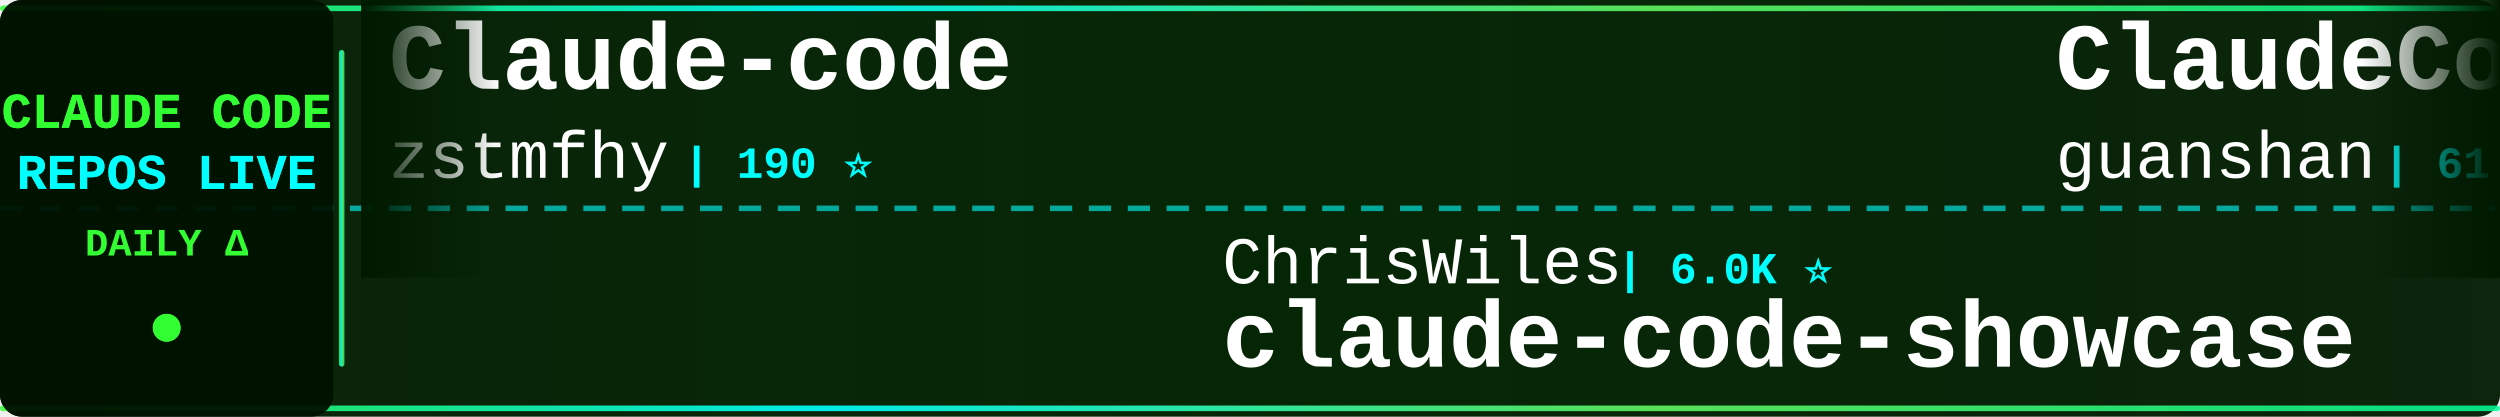
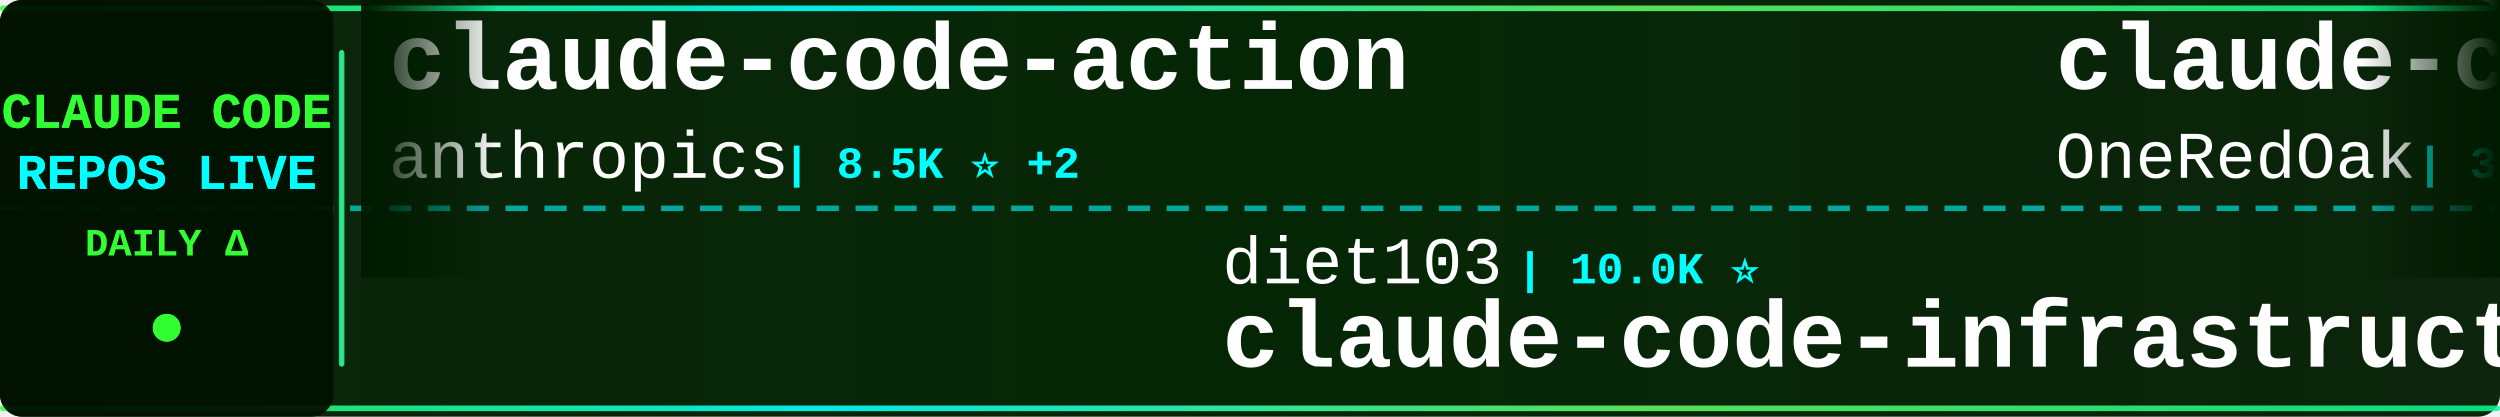
<svg xmlns="http://www.w3.org/2000/svg" width="900" height="150">
  <defs>
    <linearGradient id="tickerBg" x1="0%" y1="0%" x2="100%" y2="0%">
      <stop offset="0%" style="stop-color:#001a00;stop-opacity:0.95" />
      <stop offset="50%" style="stop-color:#002200;stop-opacity:0.98" />
      <stop offset="100%" style="stop-color:#001a00;stop-opacity:0.95" />
    </linearGradient>
    <linearGradient id="borderGrad" x1="0%" y1="0%" x2="100%" y2="0%">
      <stop offset="0%" style="stop-color:#33ff33;stop-opacity:0.85">
        <animate attributeName="stop-opacity" values="0.85;1;0.85" dur="2s" repeatCount="indefinite" />
      </stop>
      <stop offset="33%" style="stop-color:#00ffff;stop-opacity:0.9">
        <animate attributeName="stop-opacity" values="0.9;1;0.9" dur="2.2s" repeatCount="indefinite" />
      </stop>
      <stop offset="66%" style="stop-color:#66ff66;stop-opacity:0.85">
        <animate attributeName="stop-opacity" values="0.85;1;0.85" dur="1.8s" repeatCount="indefinite" />
      </stop>
      <stop offset="100%" style="stop-color:#00ff99;stop-opacity:0.85">
        <animate attributeName="stop-opacity" values="0.85;1;0.85" dur="2s" repeatCount="indefinite" />
      </stop>
    </linearGradient>
    <filter id="textGlow">
      <feGaussianBlur stdDeviation="0.1" result="coloredBlur" />
      <feMerge>
        <feMergeNode in="coloredBlur" />
        <feMergeNode in="SourceGraphic" />
      </feMerge>
    </filter>
    <filter id="metricGlow">
      <feGaussianBlur stdDeviation="0.2" result="coloredBlur" />
      <feMerge>
        <feMergeNode in="coloredBlur" />
        <feMergeNode in="SourceGraphic" />
      </feMerge>
    </filter>
    <linearGradient id="leftFade" x1="0%" y1="0%" x2="100%" y2="0%">
      <stop offset="0%" style="stop-color:#001a00;stop-opacity:1" />
      <stop offset="100%" style="stop-color:#001a00;stop-opacity:0" />
    </linearGradient>
    <linearGradient id="rightFade" x1="0%" y1="0%" x2="100%" y2="0%">
      <stop offset="0%" style="stop-color:#001a00;stop-opacity:0" />
      <stop offset="100%" style="stop-color:#001a00;stop-opacity:1" />
    </linearGradient>
  </defs>
  <rect width="900" height="150" fill="url(#tickerBg)" rx="8" />
  <rect x="0" y="2" width="900" height="2" fill="url(#borderGrad)" rx="1" />
  <rect x="0" y="146" width="900" height="2" fill="url(#borderGrad)" rx="1" />
  <line x1="0" y1="75" x2="900" y2="75" stroke="#00ffff" stroke-width="2" stroke-dasharray="8 6" opacity="0.6" />
  <rect x="0" y="0" width="120" height="150" fill="#001100" opacity="0.95" rx="8" />
  <text x="60" y="46" font-family="'Courier New', monospace" font-size="18" font-weight="bold" fill="#33ff33" text-anchor="middle" filter="url(#textGlow)">
    CLAUDE CODE
  </text>
  <text x="60" y="68" font-family="'Courier New', monospace" font-size="18" font-weight="bold" fill="#00ffff" text-anchor="middle" filter="url(#textGlow)">
    REPOS LIVE
  </text>
  <text x="60" y="92" font-family="'Courier New', monospace" font-size="14" font-weight="bold" fill="#33ff33" text-anchor="middle">
    DAILY Δ
  </text>
  <circle cx="60" cy="118" r="5" fill="#33ff33" filter="url(#metricGlow)">
    <animate attributeName="r" values="4;6;4" dur="1.5s" repeatCount="indefinite" />
    <animate attributeName="opacity" values="0.6;1;0.6" dur="1.5s" repeatCount="indefinite" />
  </circle>
  <rect x="122" y="18" width="2" height="114" fill="url(#borderGrad)" rx="1" />
  <clipPath id="tickerClip">
    <rect x="130" y="0" width="770" height="150" />
  </clipPath>
  <g clip-path="url(#tickerClip)">
    <g id="tickerItems">
      <animateTransform attributeName="transform" attributeType="XML" type="translate" from="0 0" to="-3000 0" dur="54s" repeatCount="indefinite" />
      <g transform="translate(0, 0)">
-         <text x="140" y="32" font-family="'Courier New', monospace" font-size="34" font-weight="bold" fill="#ffffff">Claude-code</text>
-         <text x="140" y="64" font-family="'Courier New', monospace" font-size="24" font-weight="normal" fill="#ffffff" opacity="1.0">zstmfhy</text>
-         <text x="246" y="64" font-family="'Courier New', monospace" font-size="16" font-weight="bold" fill="#00ffff"> | 190 ⭐</text>
+         <text x="140" y="32" font-family="'Courier New', monospace" font-size="34" font-weight="bold" fill="#ffffff">claude-code-action</text>
+         <text x="140" y="64" font-family="'Courier New', monospace" font-size="24" font-weight="normal" fill="#ffffff" opacity="1.0">anthropics</text>
+         <text x="282" y="64" font-family="'Courier New', monospace" font-size="16" font-weight="bold" fill="#00ffff"> | 8.5K ⭐ +2</text>
      </g>
      <g transform="translate(300, 0)">
-         <text x="140" y="102" font-family="'Courier New', monospace" font-size="24" font-weight="normal" fill="#ffffff" opacity="1.0">ChrisWiles</text>
-         <text x="282" y="102" font-family="'Courier New', monospace" font-size="16" font-weight="bold" fill="#00ffff"> | 6.0K ⭐</text>
-         <text x="140" y="132" font-family="'Courier New', monospace" font-size="34" font-weight="bold" fill="#ffffff">claude-code-showcase</text>
+         <text x="140" y="102" font-family="'Courier New', monospace" font-size="24" font-weight="normal" fill="#ffffff" opacity="1.0">diet103</text>
+         <text x="246" y="102" font-family="'Courier New', monospace" font-size="16" font-weight="bold" fill="#00ffff"> | 10.0K ⭐</text>
+         <text x="140" y="132" font-family="'Courier New', monospace" font-size="34" font-weight="bold" fill="#ffffff">claude-code-infrastructu...</text>
      </g>
      <g transform="translate(600, 0)">
-         <text x="140" y="32" font-family="'Courier New', monospace" font-size="34" font-weight="bold" fill="#ffffff">ClaudeCode</text>
-         <text x="140" y="64" font-family="'Courier New', monospace" font-size="24" font-weight="normal" fill="#ffffff" opacity="1.0">guanshan</text>
-         <text x="258" y="64" font-family="'Courier New', monospace" font-size="16" font-weight="bold" fill="#00ffff"> | 61 ⭐</text>
+         <text x="140" y="32" font-family="'Courier New', monospace" font-size="34" font-weight="bold" fill="#ffffff">claude-code-workflows</text>
+         <text x="140" y="64" font-family="'Courier New', monospace" font-size="24" font-weight="normal" fill="#ffffff" opacity="1.0">OneRedOak</text>
+         <text x="270" y="64" font-family="'Courier New', monospace" font-size="16" font-weight="bold" fill="#00ffff"> | 3.9K ⭐ -1</text>
      </g>
      <g transform="translate(900, 0)">
-         <text x="140" y="102" font-family="'Courier New', monospace" font-size="24" font-weight="normal" fill="#ffffff" opacity="1.0">musistudio</text>
-         <text x="282" y="102" font-family="'Courier New', monospace" font-size="16" font-weight="bold" fill="#00ffff"> | 36.3K ⭐ +4</text>
-         <text x="140" y="132" font-family="'Courier New', monospace" font-size="34" font-weight="bold" fill="#ffffff">claude-code-router</text>
+         <text x="140" y="102" font-family="'Courier New', monospace" font-size="24" font-weight="normal" fill="#ffffff" opacity="1.0">repowise-dev</text>
+         <text x="306" y="102" font-family="'Courier New', monospace" font-size="16" font-weight="bold" fill="#00ffff"> | 1.2K ⭐ +1</text>
+         <text x="140" y="132" font-family="'Courier New', monospace" font-size="34" font-weight="bold" fill="#ffffff">claude-code-prompts</text>
      </g>
      <g transform="translate(1200, 0)">
-         <text x="140" y="32" font-family="'Courier New', monospace" font-size="34" font-weight="bold" fill="#ffffff">Open-ClaudeCode</text>
-         <text x="140" y="64" font-family="'Courier New', monospace" font-size="24" font-weight="normal" fill="#ffffff" opacity="1.0">LING71671</text>
-         <text x="270" y="64" font-family="'Courier New', monospace" font-size="16" font-weight="bold" fill="#00ffff"> | 929 ⭐</text>
+         <text x="140" y="32" font-family="'Courier New', monospace" font-size="34" font-weight="bold" fill="#ffffff">edmunds-claude-code</text>
+         <text x="140" y="64" font-family="'Courier New', monospace" font-size="24" font-weight="normal" fill="#ffffff" opacity="1.0">edmund-io</text>
+         <text x="270" y="64" font-family="'Courier New', monospace" font-size="16" font-weight="bold" fill="#00ffff"> | 1.5K ⭐</text>
      </g>
      <g transform="translate(1500, 0)">
+         <text x="140" y="102" font-family="'Courier New', monospace" font-size="24" font-weight="normal" fill="#ffffff" opacity="1.0">krusemediallc</text>
+         <text x="318" y="102" font-family="'Courier New', monospace" font-size="16" font-weight="bold" fill="#00ffff"> | 1.1K ⭐</text>
+         <text x="140" y="132" font-family="'Courier New', monospace" font-size="34" font-weight="bold" fill="#ffffff">arcads-claude-code</text>
+       </g>
+       <g transform="translate(1800, 0)">
+         <text x="140" y="32" font-family="'Courier New', monospace" font-size="34" font-weight="bold" fill="#ffffff">how-claude-code-works</text>
+         <text x="140" y="64" font-family="'Courier New', monospace" font-size="24" font-weight="normal" fill="#ffffff" opacity="1.0">Windy3f3f3f3f</text>
+         <text x="318" y="64" font-family="'Courier New', monospace" font-size="16" font-weight="bold" fill="#00ffff"> | 3.3K ⭐</text>
+       </g>
+       <g transform="translate(2100, 0)">
+         <text x="140" y="102" font-family="'Courier New', monospace" font-size="24" font-weight="normal" fill="#ffffff" opacity="1.0">affaan-m</text>
+         <text x="258" y="102" font-family="'Courier New', monospace" font-size="16" font-weight="bold" fill="#00ffff"> | 234.8K ⭐ +75</text>
+         <text x="140" y="132" font-family="'Courier New', monospace" font-size="34" font-weight="bold" fill="#ffffff">ECC</text>
+       </g>
+       <g transform="translate(2400, 0)">
+         <text x="140" y="32" font-family="'Courier New', monospace" font-size="34" font-weight="bold" fill="#ffffff">claude-code-proxy</text>
+         <text x="140" y="64" font-family="'Courier New', monospace" font-size="24" font-weight="normal" fill="#ffffff" opacity="1.0">fuergaosi233</text>
+         <text x="306" y="64" font-family="'Courier New', monospace" font-size="16" font-weight="bold" fill="#00ffff"> | 2.8K ⭐</text>
+       </g>
+       <g transform="translate(2700, 0)">
        <text x="140" y="102" font-family="'Courier New', monospace" font-size="24" font-weight="normal" fill="#ffffff" opacity="1.0">fazxes</text>
        <text x="234" y="102" font-family="'Courier New', monospace" font-size="16" font-weight="bold" fill="#00ffff"> | 226 ⭐</text>
        <text x="140" y="132" font-family="'Courier New', monospace" font-size="34" font-weight="bold" fill="#ffffff">Claude-code</text>
      </g>
-       <g transform="translate(1800, 0)">
-         <text x="140" y="32" font-family="'Courier New', monospace" font-size="34" font-weight="bold" fill="#ffffff">claude-code-local</text>
-         <text x="140" y="64" font-family="'Courier New', monospace" font-size="24" font-weight="normal" fill="#ffffff" opacity="1.0">nicedreamzapp</text>
-         <text x="318" y="64" font-family="'Courier New', monospace" font-size="16" font-weight="bold" fill="#00ffff"> | 3.0K ⭐</text>
-       </g>
-       <g transform="translate(2100, 0)">
-         <text x="140" y="102" font-family="'Courier New', monospace" font-size="24" font-weight="normal" fill="#ffffff" opacity="1.0">alejandrobalderas</text>
-         <text x="366" y="102" font-family="'Courier New', monospace" font-size="16" font-weight="bold" fill="#00ffff"> | 2.7K ⭐</text>
-         <text x="140" y="132" font-family="'Courier New', monospace" font-size="34" font-weight="bold" fill="#ffffff">claude-code-from-source</text>
-       </g>
-       <g transform="translate(2400, 0)">
-         <text x="140" y="32" font-family="'Courier New', monospace" font-size="34" font-weight="bold" fill="#ffffff">Claude-Code</text>
-         <text x="140" y="64" font-family="'Courier New', monospace" font-size="24" font-weight="normal" fill="#ffffff" opacity="1.0">pengchengneo</text>
-         <text x="306" y="64" font-family="'Courier New', monospace" font-size="16" font-weight="bold" fill="#00ffff"> | 1.7K ⭐</text>
-       </g>
-       <g transform="translate(2700, 0)">
-         <text x="140" y="102" font-family="'Courier New', monospace" font-size="24" font-weight="normal" fill="#ffffff" opacity="1.0">Piebald-AI</text>
-         <text x="282" y="102" font-family="'Courier New', monospace" font-size="16" font-weight="bold" fill="#00ffff"> | 12.1K ⭐ +1</text>
-         <text x="140" y="132" font-family="'Courier New', monospace" font-size="34" font-weight="bold" fill="#ffffff">claude-code-system-promp...</text>
-       </g>
      <g transform="translate(3000, 0)">
-         <text x="140" y="32" font-family="'Courier New', monospace" font-size="34" font-weight="bold" fill="#ffffff">Claude-code</text>
-         <text x="140" y="64" font-family="'Courier New', monospace" font-size="24" font-weight="normal" fill="#ffffff" opacity="1.0">zstmfhy</text>
-         <text x="246" y="64" font-family="'Courier New', monospace" font-size="16" font-weight="bold" fill="#00ffff"> | 190 ⭐</text>
+         <text x="140" y="32" font-family="'Courier New', monospace" font-size="34" font-weight="bold" fill="#ffffff">claude-code-action</text>
+         <text x="140" y="64" font-family="'Courier New', monospace" font-size="24" font-weight="normal" fill="#ffffff" opacity="1.0">anthropics</text>
+         <text x="282" y="64" font-family="'Courier New', monospace" font-size="16" font-weight="bold" fill="#00ffff"> | 8.5K ⭐ +2</text>
      </g>
      <g transform="translate(3300, 0)">
-         <text x="140" y="102" font-family="'Courier New', monospace" font-size="24" font-weight="normal" fill="#ffffff" opacity="1.0">ChrisWiles</text>
-         <text x="282" y="102" font-family="'Courier New', monospace" font-size="16" font-weight="bold" fill="#00ffff"> | 6.0K ⭐</text>
-         <text x="140" y="132" font-family="'Courier New', monospace" font-size="34" font-weight="bold" fill="#ffffff">claude-code-showcase</text>
+         <text x="140" y="102" font-family="'Courier New', monospace" font-size="24" font-weight="normal" fill="#ffffff" opacity="1.0">diet103</text>
+         <text x="246" y="102" font-family="'Courier New', monospace" font-size="16" font-weight="bold" fill="#00ffff"> | 10.0K ⭐</text>
+         <text x="140" y="132" font-family="'Courier New', monospace" font-size="34" font-weight="bold" fill="#ffffff">claude-code-infrastructu...</text>
      </g>
      <g transform="translate(3600, 0)">
-         <text x="140" y="32" font-family="'Courier New', monospace" font-size="34" font-weight="bold" fill="#ffffff">ClaudeCode</text>
-         <text x="140" y="64" font-family="'Courier New', monospace" font-size="24" font-weight="normal" fill="#ffffff" opacity="1.0">guanshan</text>
-         <text x="258" y="64" font-family="'Courier New', monospace" font-size="16" font-weight="bold" fill="#00ffff"> | 61 ⭐</text>
+         <text x="140" y="32" font-family="'Courier New', monospace" font-size="34" font-weight="bold" fill="#ffffff">claude-code-workflows</text>
+         <text x="140" y="64" font-family="'Courier New', monospace" font-size="24" font-weight="normal" fill="#ffffff" opacity="1.0">OneRedOak</text>
+         <text x="270" y="64" font-family="'Courier New', monospace" font-size="16" font-weight="bold" fill="#00ffff"> | 3.9K ⭐ -1</text>
      </g>
      <g transform="translate(3900, 0)">
-         <text x="140" y="102" font-family="'Courier New', monospace" font-size="24" font-weight="normal" fill="#ffffff" opacity="1.0">musistudio</text>
-         <text x="282" y="102" font-family="'Courier New', monospace" font-size="16" font-weight="bold" fill="#00ffff"> | 36.3K ⭐ +4</text>
-         <text x="140" y="132" font-family="'Courier New', monospace" font-size="34" font-weight="bold" fill="#ffffff">claude-code-router</text>
+         <text x="140" y="102" font-family="'Courier New', monospace" font-size="24" font-weight="normal" fill="#ffffff" opacity="1.0">repowise-dev</text>
+         <text x="306" y="102" font-family="'Courier New', monospace" font-size="16" font-weight="bold" fill="#00ffff"> | 1.2K ⭐ +1</text>
+         <text x="140" y="132" font-family="'Courier New', monospace" font-size="34" font-weight="bold" fill="#ffffff">claude-code-prompts</text>
      </g>
    </g>
  </g>
  <rect x="130" y="0" width="50" height="100" fill="url(#leftFade)" />
  <rect x="850" y="0" width="50" height="100" fill="url(#rightFade)" />
</svg>
